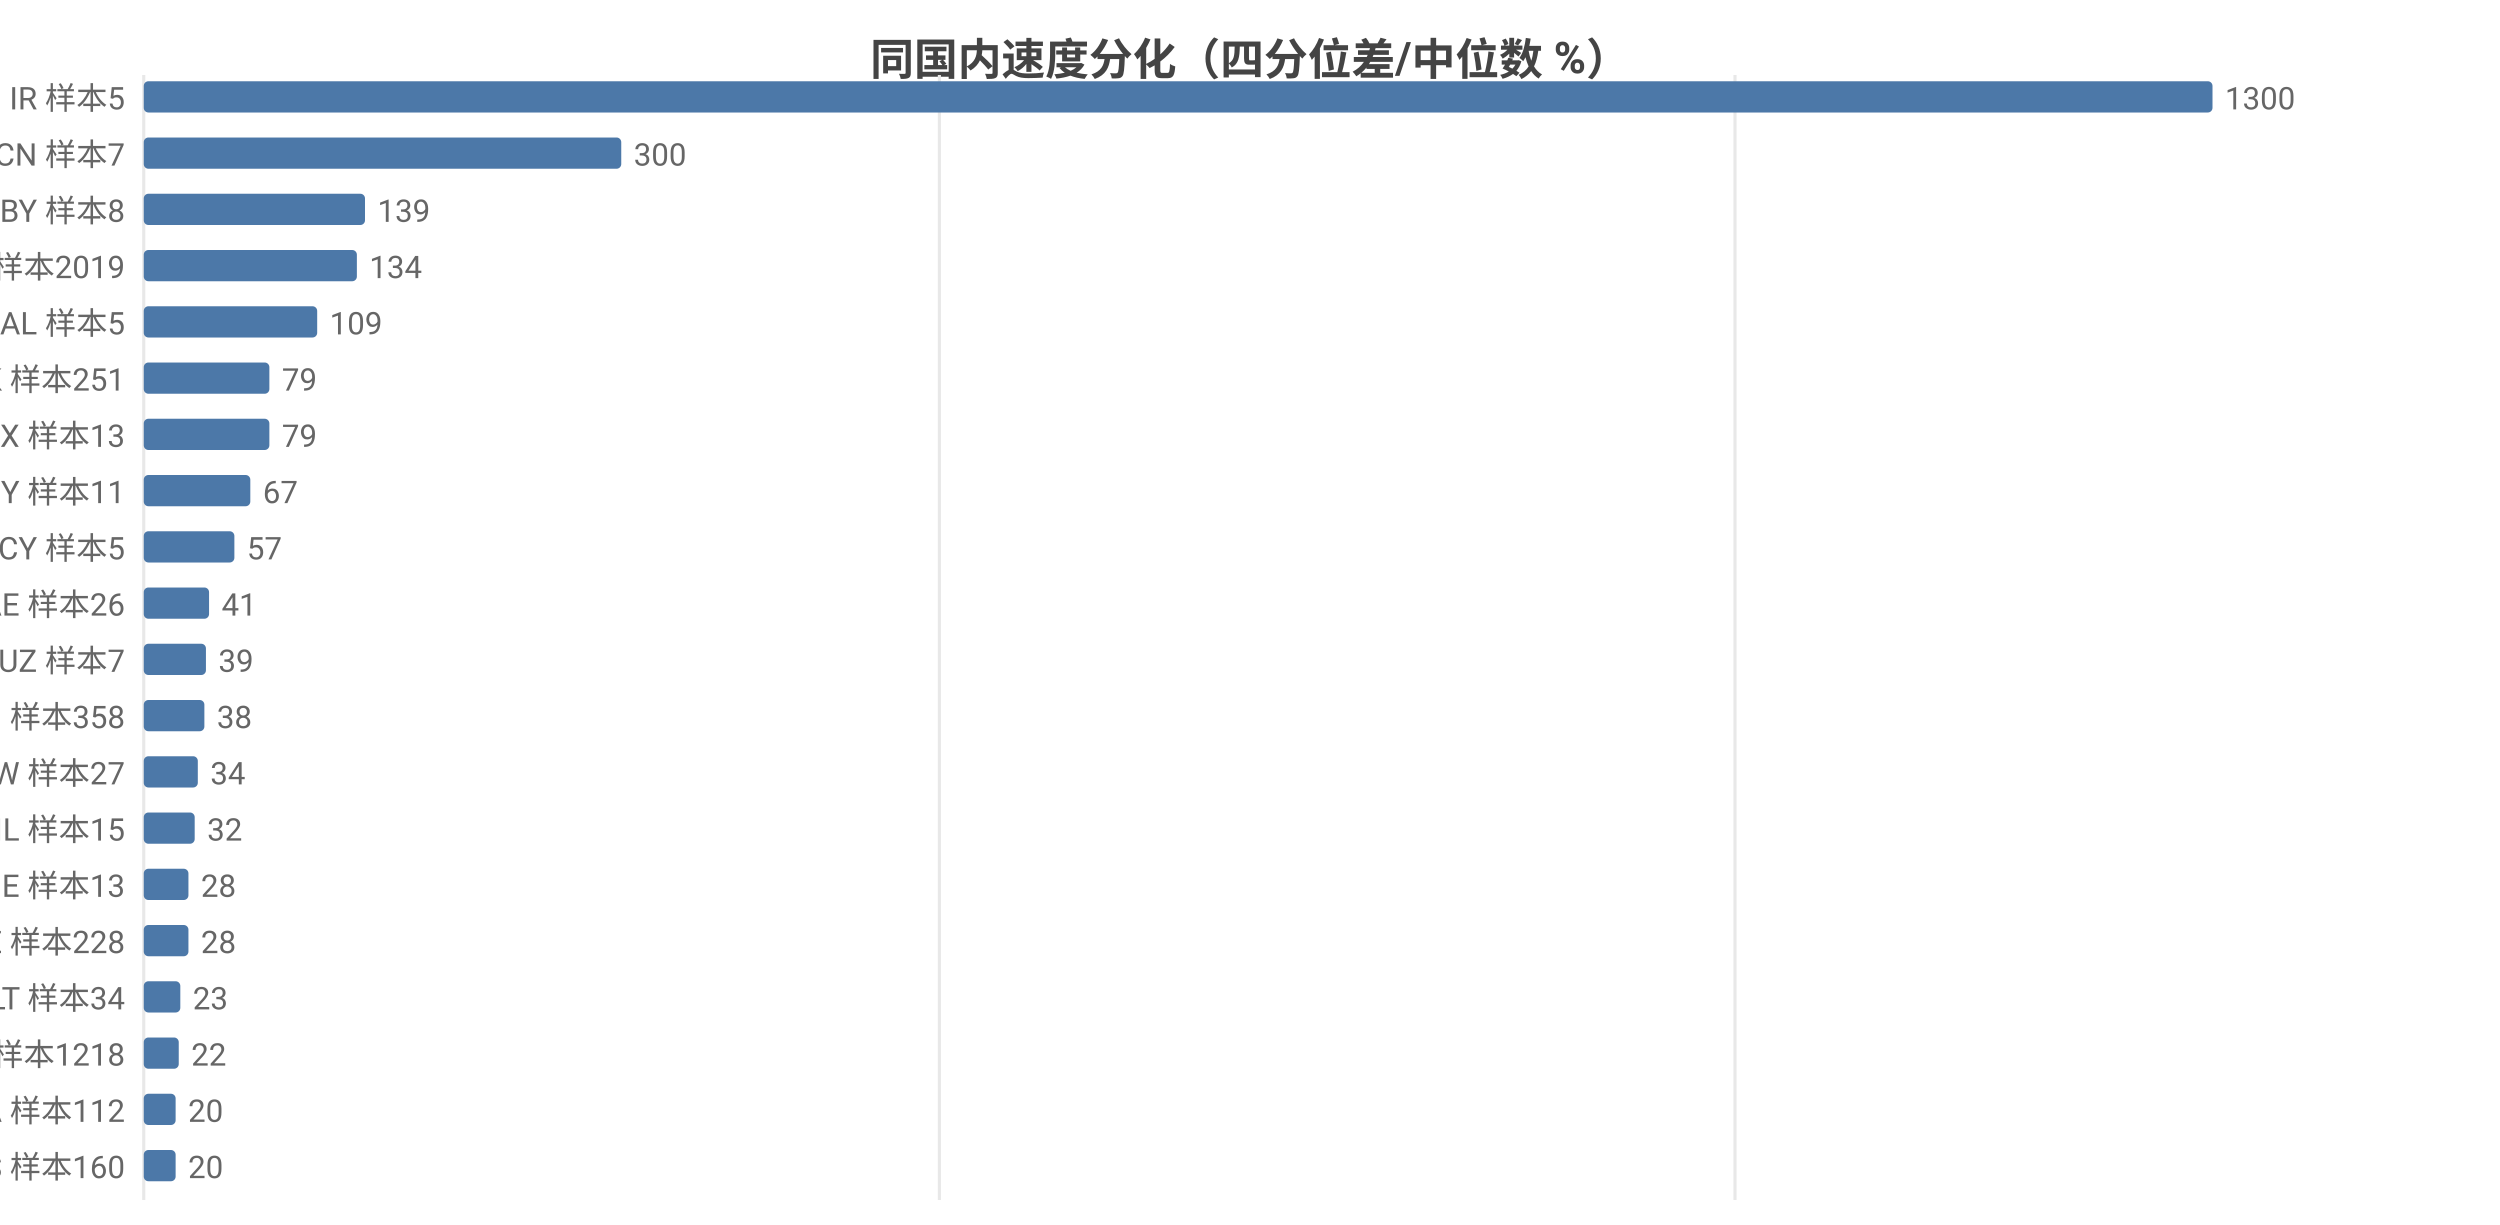
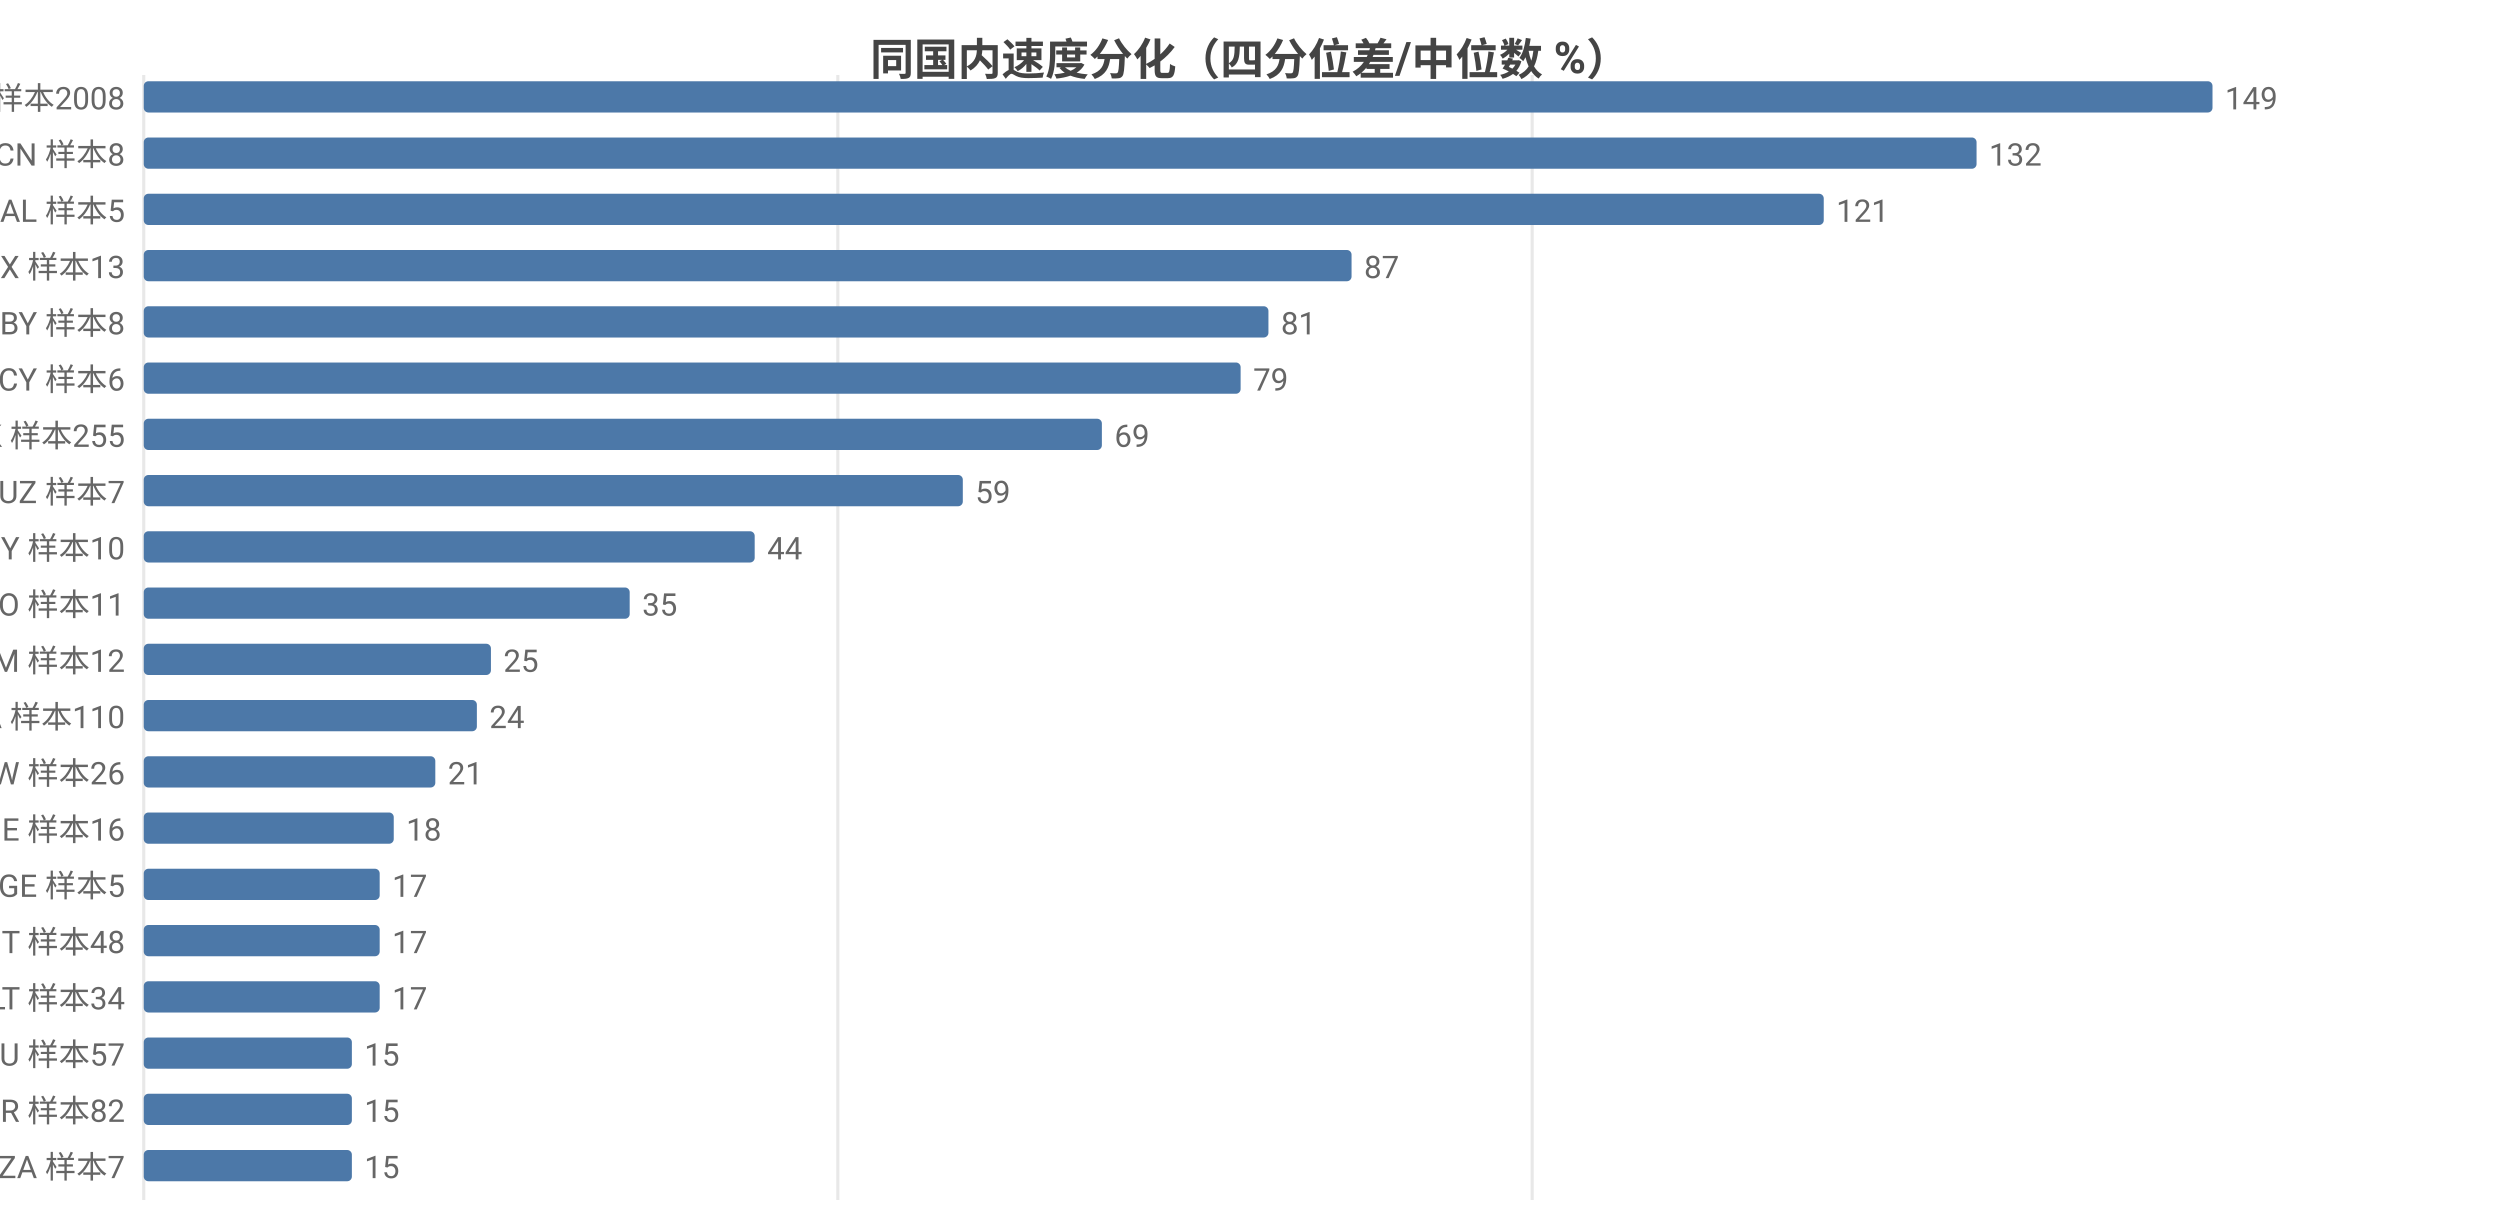
<svg xmlns="http://www.w3.org/2000/svg" width="800" height="392" viewBox="0 0 800 392">
  <rect width="800" height="392" fill="#ffffff" />
  <style>text{font-family:system-ui,-apple-system,'Segoe UI',Roboto,'PingFang SC','Microsoft YaHei','Noto Sans CJK SC',sans-serif}.g{stroke:#e8e8e8;stroke-width:1}.a{stroke:#999;stroke-width:1}.t{font-size:10px;fill:#666}.m{font-size:10px;text-anchor:middle;fill:#666}.e{font-size:10px;text-anchor:end;fill:#666}.l{font-size:11px;fill:#333}.tt{font-size:14px;font-weight:600;text-anchor:middle;fill:#444}.em{font-size:13px;text-anchor:middle;fill:#999}</style>
  <text class="tt" x="400.0" y="24">同国内速度分化（四分位差/中位数 %）</text>
  <line class="g" x1="46" y1="24" x2="46" y2="384" />
-   <line class="g" x1="300.6" y1="24" x2="300.6" y2="384" />
-   <line class="g" x1="555.2" y1="24" x2="555.2" y2="384" />
-   <text class="e" x="40" y="35">IR 样本5</text>
+   <line class="g" x1="268.1" y1="24" x2="268.1" y2="384" />
+   <line class="g" x1="490.3" y1="24" x2="490.3" y2="384" />
+   <text class="e" x="40" y="35">US 样本2008</text>
  <rect x="46" y="26" width="662" height="10" fill="#4c78a8" rx="1.5" />
-   <text class="t" x="712" y="35">1300</text>
-   <text class="e" x="40" y="53">CN 样本7</text>
-   <rect x="46" y="44" width="152.8" height="10" fill="#4c78a8" rx="1.5" />
-   <text class="t" x="202.8" y="53">300</text>
-   <text class="e" x="40" y="71">BY 样本8</text>
-   <rect x="46" y="62" width="70.8" height="10" fill="#4c78a8" rx="1.5" />
-   <text class="t" x="120.8" y="71">139</text>
-   <text class="e" x="40" y="89">US 样本2019</text>
-   <rect x="46" y="80" width="68.2" height="10" fill="#4c78a8" rx="1.5" />
-   <text class="t" x="118.2" y="89">134</text>
-   <text class="e" x="40" y="107">AL 样本5</text>
-   <rect x="46" y="98" width="55.5" height="10" fill="#4c78a8" rx="1.5" />
-   <text class="t" x="105.5" y="107">109</text>
-   <text class="e" x="40" y="125">HK 样本251</text>
-   <rect x="46" y="116" width="40.2" height="10" fill="#4c78a8" rx="1.5" />
-   <text class="t" x="90.2" y="125">79</text>
-   <text class="e" x="40" y="143">MX 样本13</text>
-   <rect x="46" y="134" width="40.2" height="10" fill="#4c78a8" rx="1.5" />
-   <text class="t" x="90.2" y="143">79</text>
-   <text class="e" x="40" y="161">MY 样本11</text>
-   <rect x="46" y="152" width="34.1" height="10" fill="#4c78a8" rx="1.5" />
-   <text class="t" x="84.1" y="161">67</text>
-   <text class="e" x="40" y="179">CY 样本5</text>
-   <rect x="46" y="170" width="29.0" height="10" fill="#4c78a8" rx="1.5" />
-   <text class="t" x="79.0" y="179">57</text>
-   <text class="e" x="40" y="197">AE 样本26</text>
-   <rect x="46" y="188" width="20.9" height="10" fill="#4c78a8" rx="1.5" />
-   <text class="t" x="70.9" y="197">41</text>
-   <text class="e" x="40" y="215">UZ 样本7</text>
-   <rect x="46" y="206" width="19.9" height="10" fill="#4c78a8" rx="1.5" />
-   <text class="t" x="69.9" y="215">39</text>
-   <text class="e" x="40" y="233">RU 样本358</text>
-   <rect x="46" y="224" width="19.4" height="10" fill="#4c78a8" rx="1.5" />
-   <text class="t" x="69.4" y="233">38</text>
-   <text class="e" x="40" y="251">TW 样本27</text>
-   <rect x="46" y="242" width="17.3" height="10" fill="#4c78a8" rx="1.5" />
-   <text class="t" x="67.3" y="251">34</text>
-   <text class="e" x="40" y="269">IL 样本15</text>
-   <rect x="46" y="260" width="16.3" height="10" fill="#4c78a8" rx="1.5" />
-   <text class="t" x="66.3" y="269">32</text>
-   <text class="e" x="40" y="287">IE 样本13</text>
-   <rect x="46" y="278" width="14.3" height="10" fill="#4c78a8" rx="1.5" />
-   <text class="t" x="64.3" y="287">28</text>
-   <text class="e" x="40" y="305">SE 样本228</text>
-   <rect x="46" y="296" width="14.3" height="10" fill="#4c78a8" rx="1.5" />
-   <text class="t" x="64.3" y="305">28</text>
+   <text class="t" x="712" y="35">149</text>
+   <text class="e" x="40" y="53">CN 样本8</text>
+   <rect x="46" y="44" width="586.5" height="10" fill="#4c78a8" rx="1.5" />
+   <text class="t" x="636.5" y="53">132</text>
+   <text class="e" x="40" y="71">AL 样本5</text>
+   <rect x="46" y="62" width="537.6" height="10" fill="#4c78a8" rx="1.5" />
+   <text class="t" x="587.6" y="71">121</text>
+   <text class="e" x="40" y="89">MX 样本13</text>
+   <rect x="46" y="80" width="386.5" height="10" fill="#4c78a8" rx="1.5" />
+   <text class="t" x="436.5" y="89">87</text>
+   <text class="e" x="40" y="107">BY 样本8</text>
+   <rect x="46" y="98" width="359.9" height="10" fill="#4c78a8" rx="1.5" />
+   <text class="t" x="409.9" y="107">81</text>
+   <text class="e" x="40" y="125">CY 样本6</text>
+   <rect x="46" y="116" width="351.0" height="10" fill="#4c78a8" rx="1.5" />
+   <text class="t" x="401.0" y="125">79</text>
+   <text class="e" x="40" y="143">HK 样本255</text>
+   <rect x="46" y="134" width="306.6" height="10" fill="#4c78a8" rx="1.5" />
+   <text class="t" x="356.6" y="143">69</text>
+   <text class="e" x="40" y="161">UZ 样本7</text>
+   <rect x="46" y="152" width="262.1" height="10" fill="#4c78a8" rx="1.5" />
+   <text class="t" x="312.1" y="161">59</text>
+   <text class="e" x="40" y="179">MY 样本10</text>
+   <rect x="46" y="170" width="195.5" height="10" fill="#4c78a8" rx="1.5" />
+   <text class="t" x="245.5" y="179">44</text>
+   <text class="e" x="40" y="197">NO 样本11</text>
+   <rect x="46" y="188" width="155.5" height="10" fill="#4c78a8" rx="1.5" />
+   <text class="t" x="205.5" y="197">35</text>
+   <text class="e" x="40" y="215">AM 样本12</text>
+   <rect x="46" y="206" width="111.1" height="10" fill="#4c78a8" rx="1.5" />
+   <text class="t" x="161.1" y="215">25</text>
+   <text class="e" x="40" y="233">CA 样本110</text>
+   <rect x="46" y="224" width="106.6" height="10" fill="#4c78a8" rx="1.5" />
+   <text class="t" x="156.6" y="233">24</text>
+   <text class="e" x="40" y="251">TW 样本26</text>
+   <rect x="46" y="242" width="93.3" height="10" fill="#4c78a8" rx="1.5" />
+   <text class="t" x="143.3" y="251">21</text>
+   <text class="e" x="40" y="269">IE 样本16</text>
+   <rect x="46" y="260" width="80.0" height="10" fill="#4c78a8" rx="1.5" />
+   <text class="t" x="130.0" y="269">18</text>
+   <text class="e" x="40" y="287">GE 样本5</text>
+   <rect x="46" y="278" width="75.5" height="10" fill="#4c78a8" rx="1.5" />
+   <text class="t" x="125.5" y="287">17</text>
+   <text class="e" x="40" y="305">IT 样本48</text>
+   <rect x="46" y="296" width="75.5" height="10" fill="#4c78a8" rx="1.5" />
+   <text class="t" x="125.5" y="305">17</text>
  <text class="e" x="40" y="323">LT 样本34</text>
-   <rect x="46" y="314" width="11.7" height="10" fill="#4c78a8" rx="1.5" />
-   <text class="t" x="61.7" y="323">23</text>
-   <text class="e" x="40" y="341">GB 样本1218</text>
-   <rect x="46" y="332" width="11.2" height="10" fill="#4c78a8" rx="1.5" />
-   <text class="t" x="61.2" y="341">22</text>
-   <text class="e" x="40" y="359">CA 样本112</text>
-   <rect x="46" y="350" width="10.2" height="10" fill="#4c78a8" rx="1.5" />
-   <text class="t" x="60.2" y="359">20</text>
-   <text class="e" x="40" y="377">ES 样本160</text>
-   <rect x="46" y="368" width="10.2" height="10" fill="#4c78a8" rx="1.5" />
-   <text class="t" x="60.2" y="377">20</text>
+   <rect x="46" y="314" width="75.5" height="10" fill="#4c78a8" rx="1.5" />
+   <text class="t" x="125.5" y="323">17</text>
+   <text class="e" x="40" y="341">AU 样本57</text>
+   <rect x="46" y="332" width="66.6" height="10" fill="#4c78a8" rx="1.5" />
+   <text class="t" x="116.6" y="341">15</text>
+   <text class="e" x="40" y="359">TR 样本82</text>
+   <rect x="46" y="350" width="66.6" height="10" fill="#4c78a8" rx="1.5" />
+   <text class="t" x="116.6" y="359">15</text>
+   <text class="e" x="40" y="377">ZA 样本7</text>
+   <rect x="46" y="368" width="66.6" height="10" fill="#4c78a8" rx="1.5" />
+   <text class="t" x="116.6" y="377">15</text>
</svg>
